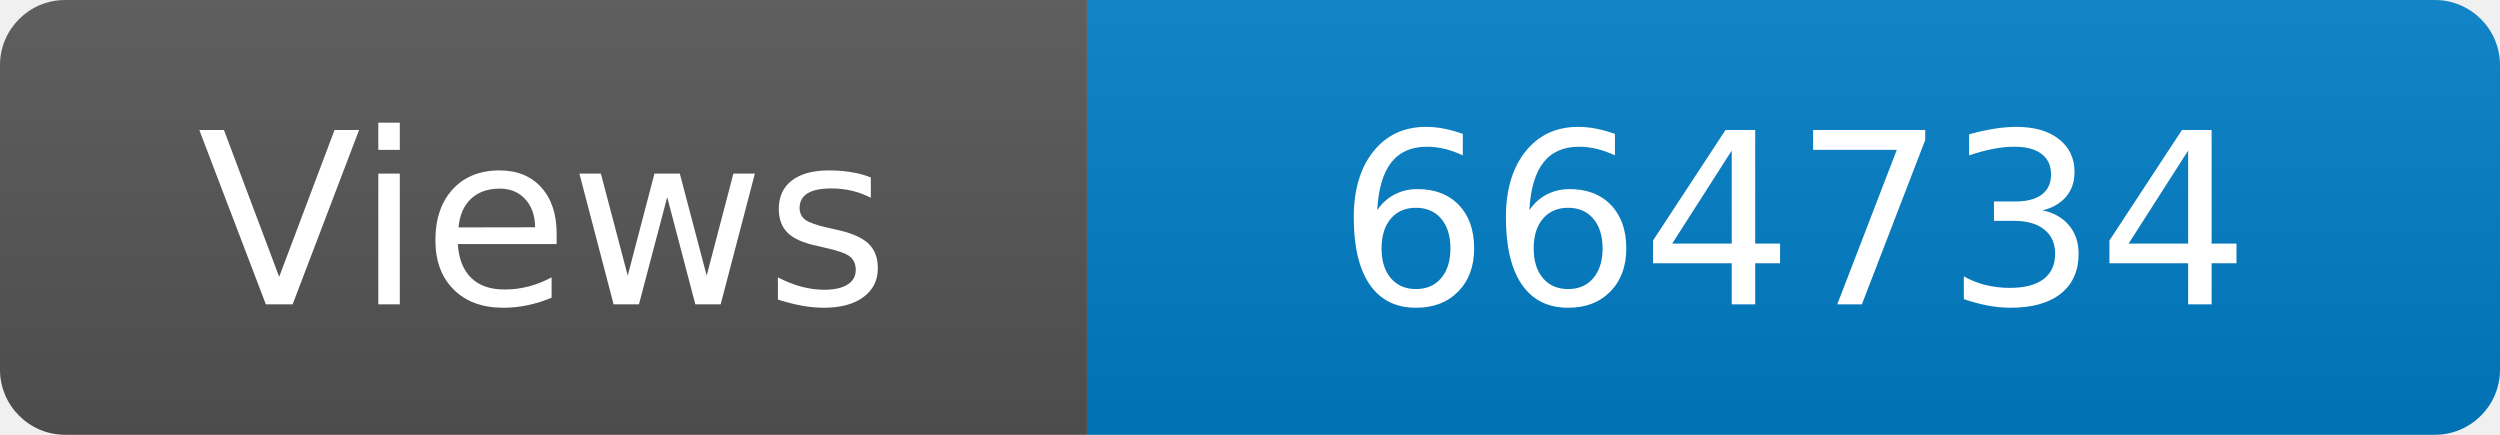
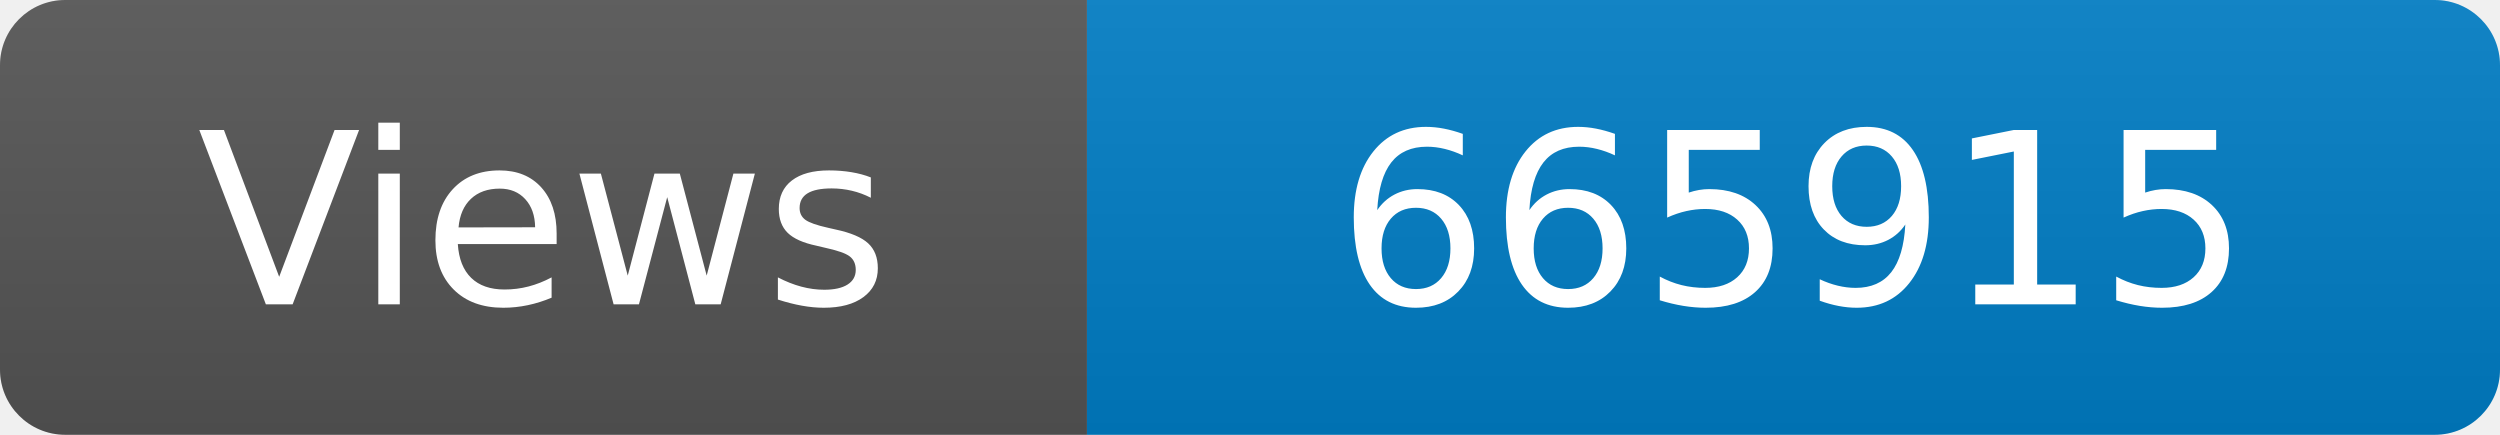
<svg xmlns="http://www.w3.org/2000/svg" width="115" height="20" role="img" aria-label="Maintained?: yes">
  <linearGradient id="s" x2="0" y2="100%">
    <stop offset="0" stop-color="#bbb" stop-opacity=".1" />
    <stop offset="1" stop-opacity=".1" />
  </linearGradient>
  <clipPath id="r">
    <rect width="115" height="20" rx="3" fill="#fff" />
  </clipPath>
  <g clip-path="url(#r)">
    <rect width="50" height="20" fill="#555" />
    <rect x="50" width="160" height="20" fill="#007ec6" />
    <rect width="115" height="20" fill="url(#s)" />
  </g>
  <g fill="#fff" text-anchor="middle" font-family="Verdana,Geneva,DejaVu Sans,sans-serif" font-size="110">
    <text x="250" y="140" transform="scale(.1)" fill="#fff">Views</text>
-     <text x="825" y="140" transform="scale(.1)" fill="#fff">664734</text>
+     <text x="825" y="140" transform="scale(.1)" fill="#fff">665915</text>
  </g>
</svg>
